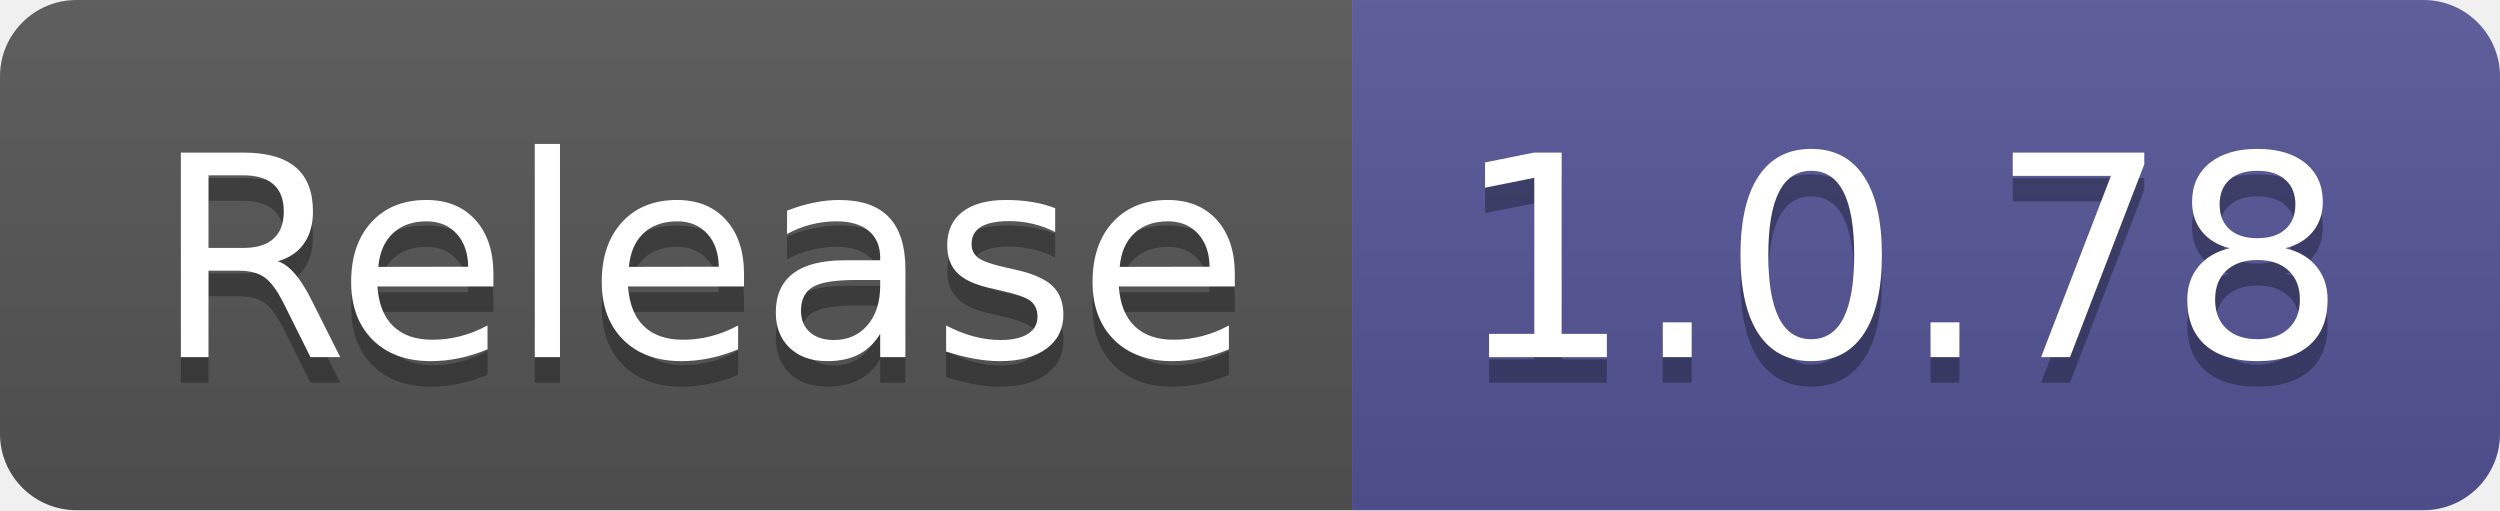
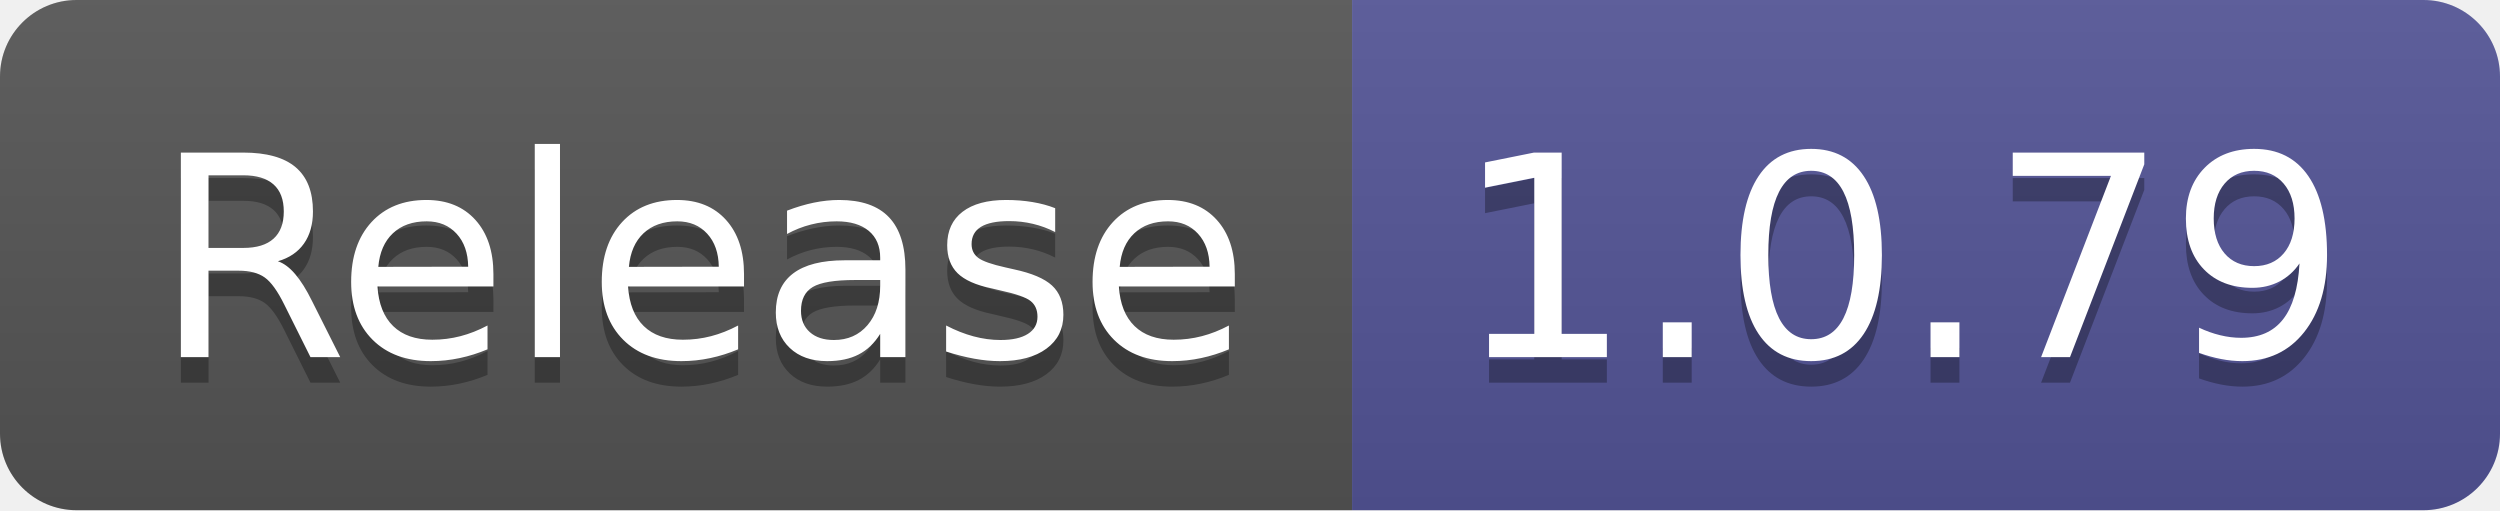
- <svg xmlns="http://www.w3.org/2000/svg" width="98" height="20" role="img" aria-label="Release: 1.0.78">
+ <svg xmlns="http://www.w3.org/2000/svg" width="98" height="20" role="img" aria-label="Release: 1.0.79">
  <linearGradient id="s" x2="0" y2="100%">
    <stop offset="0" stop-color="#bbb" stop-opacity=".1" />
    <stop offset="1" stop-opacity=".1" />
  </linearGradient>
  <clipPath id="r">
    <rect width="98" height="20" rx="3" fill="#fff" />
  </clipPath>
  <g clip-path="url(#r)">
    <rect width="53" height="20" fill="#555" />
    <rect x="53" width="45" height="20" fill="#535597" />
    <rect width="98" height="20" fill="url(#s)" />
  </g>
  <g fill="#fff" text-anchor="middle" font-family="Verdana,Geneva,DejaVu Sans,sans-serif" text-rendering="geometricPrecision" font-size="110">
    <text aria-hidden="true" x="275" y="150" fill="#010101" fill-opacity=".3" transform="scale(.1)" textLength="430">Release</text>
    <text x="275" y="140" transform="scale(.1)" fill="#fff" textLength="430">Release</text>
-     <text aria-hidden="true" x="745" y="150" fill="#010101" fill-opacity=".3" transform="scale(.1)" textLength="350">1.0.78</text>
-     <text x="745" y="140" transform="scale(.1)" fill="#fff" textLength="350">1.0.78</text>
+     <text aria-hidden="true" x="745" y="150" fill="#010101" fill-opacity=".3" transform="scale(.1)" textLength="350">1.0.79</text>
+     <text x="745" y="140" transform="scale(.1)" fill="#fff" textLength="350">1.0.79</text>
  </g>
</svg>
